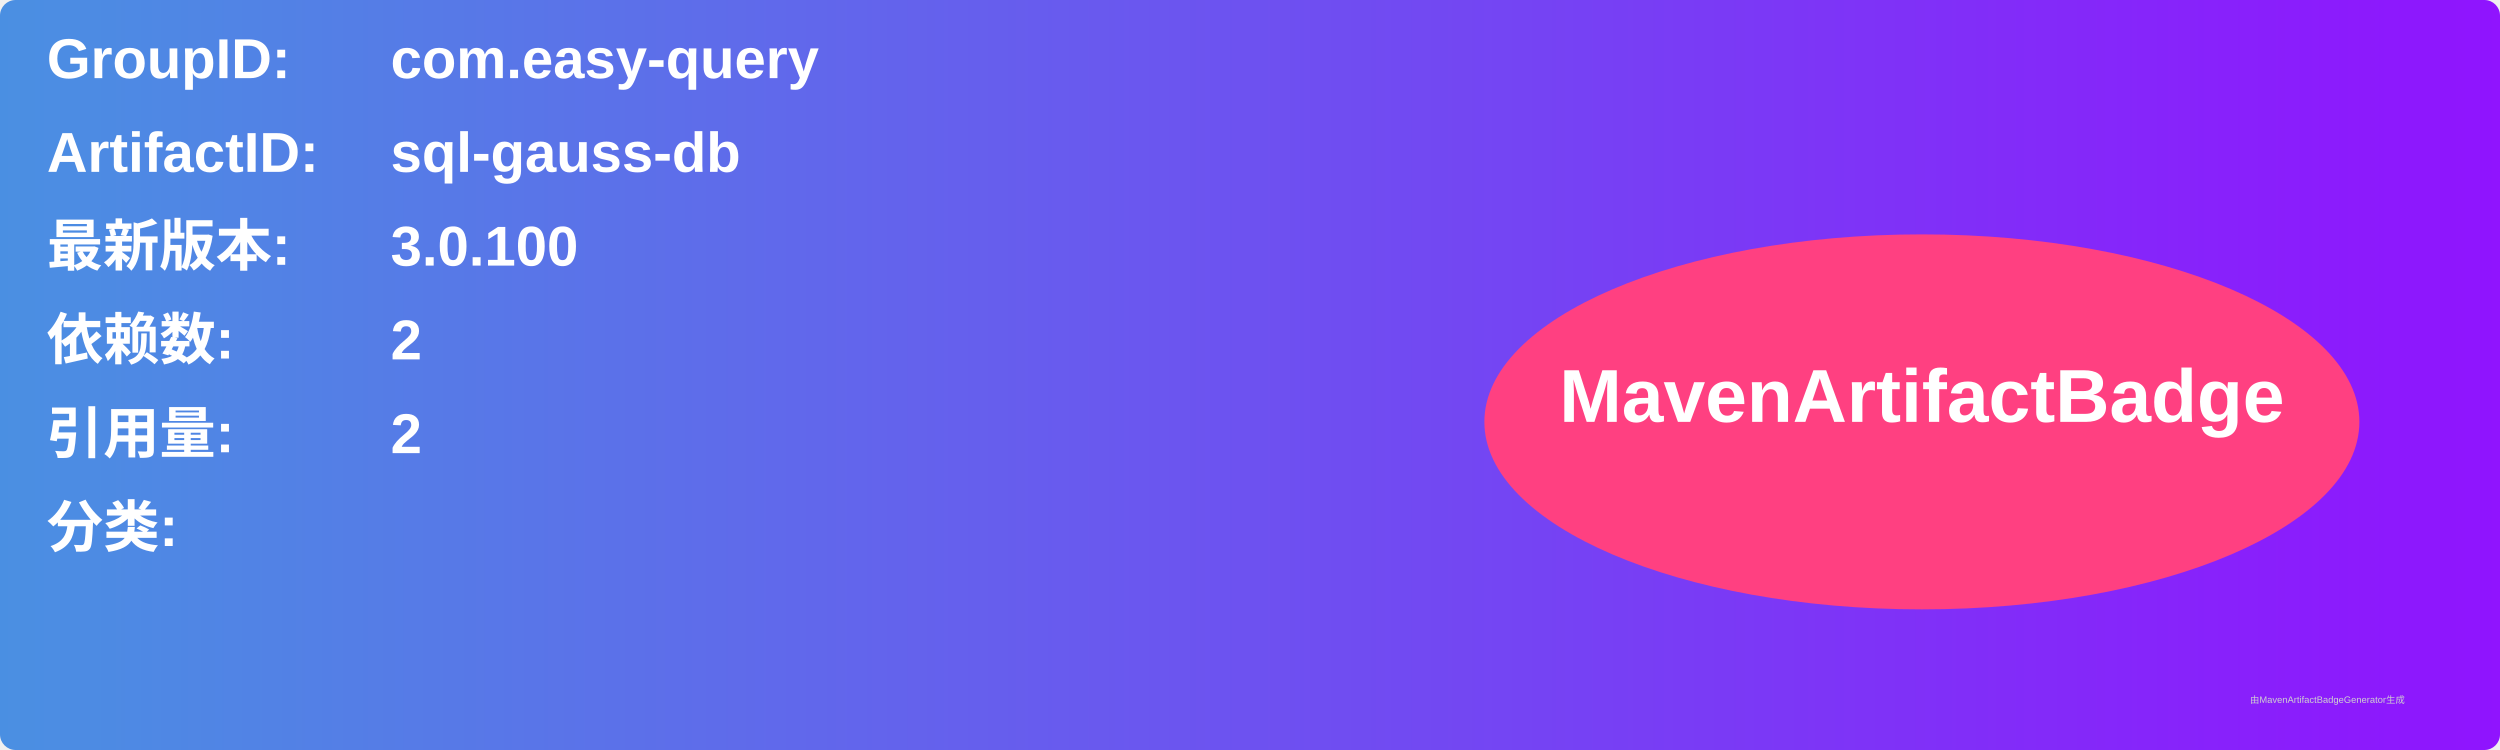
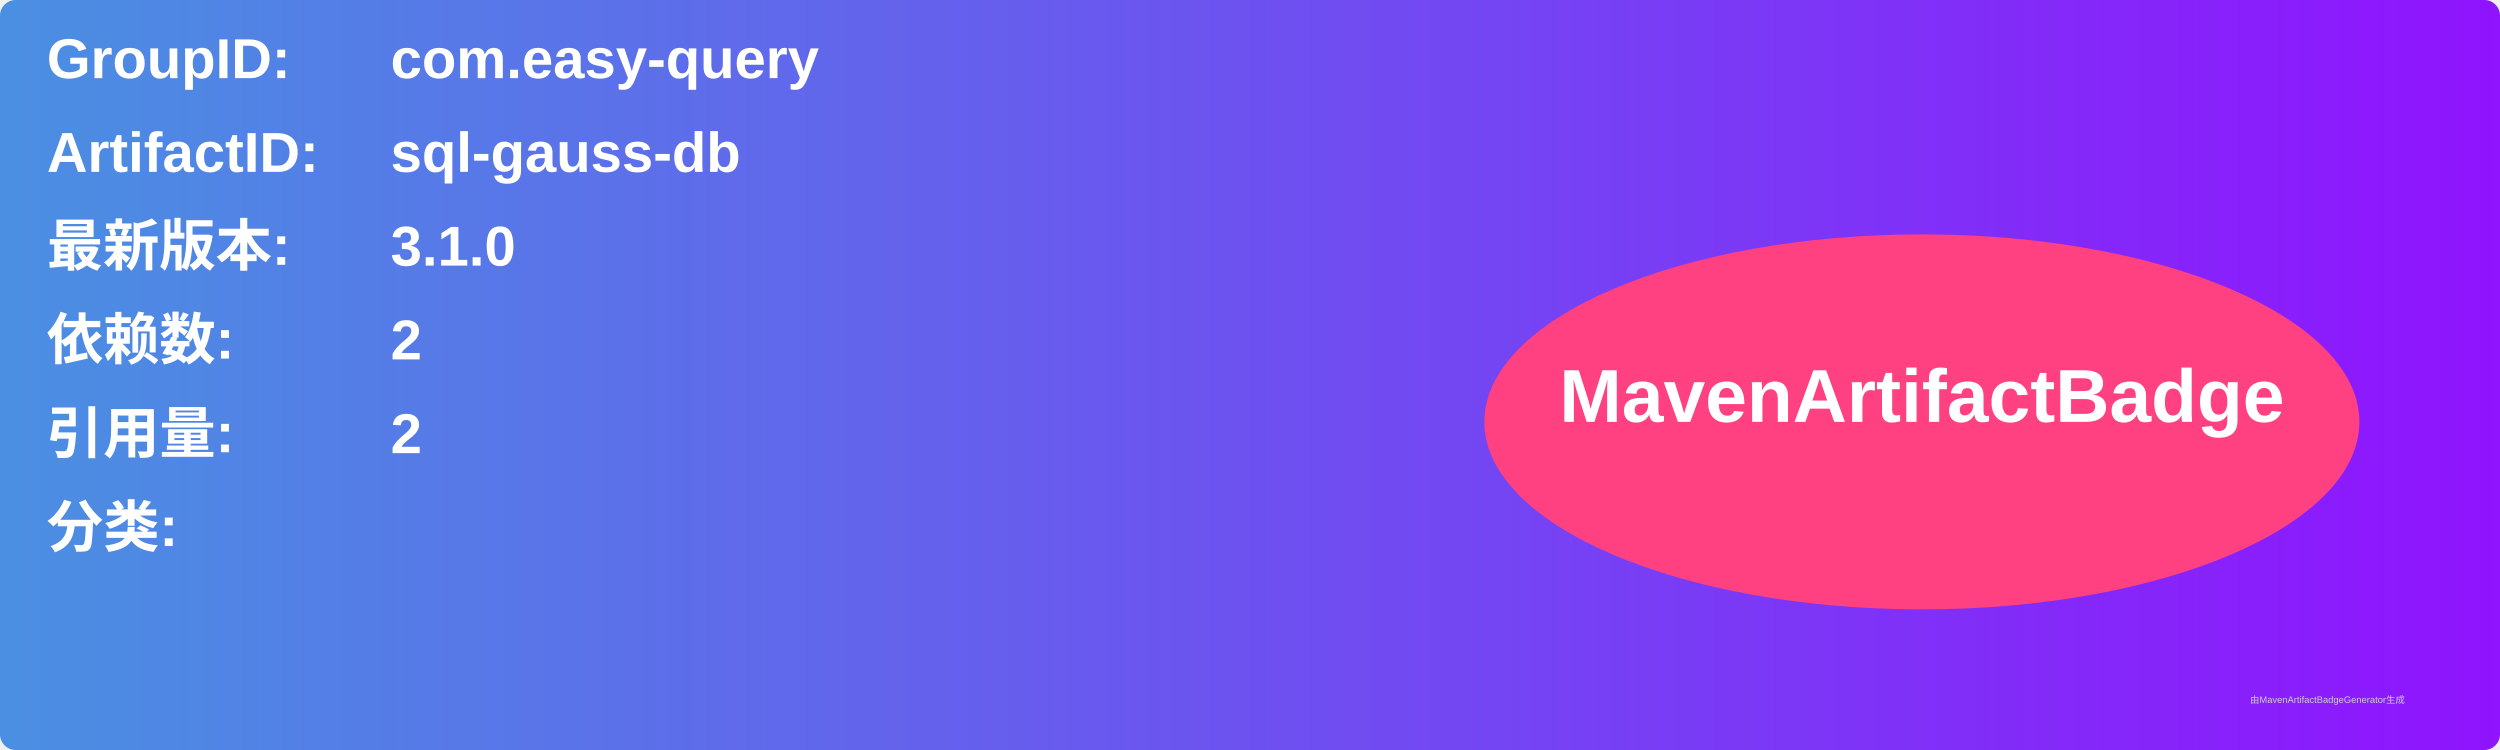
<svg xmlns="http://www.w3.org/2000/svg" width="800" height="240" viewBox="0 0 800 240">
  <linearGradient id="grad" x1="0%" y1="0%" x2="100%" y2="0%">
    <stop offset="0%" stop-color="#4a90e2" />
    <stop offset="100%" stop-color="#9013fe" />
  </linearGradient>
  <rect width="100%" height="100%" rx="5" ry="5" fill="url(#grad)" />
  <g transform="translate(15, 15)">
    <text x="0" y="10" font-family="Arial" font-size="18" fill="white" font-weight="bold" width="260">GroupID:</text>
    <text x="110" y="10" font-family="Arial" font-size="18" fill="white" font-weight="bold" width="460">com.easy-query</text>
    <text x="0" y="40" font-family="Arial" font-size="18" fill="white" font-weight="bold" width="260">ArtifactID:</text>
    <text x="110" y="40" font-family="Arial" font-size="18" fill="white" font-weight="bold" width="460">sql-gauss-db</text>
    <text x="0" y="70" font-family="Arial" font-size="18" fill="white" font-weight="bold">最新版本:</text>
    <text x="110" y="70" font-family="Arial" font-size="18" fill="white" font-weight="bold">
-       <tspan font-weight="bold">3.0.100</tspan>
+       <tspan font-weight="bold">3.1.0</tspan>
    </text>
    <text x="0" y="100" font-family="Arial" font-size="18" fill="white" font-weight="bold">依赖数: </text>
    <text x="110" y="100" font-family="Arial" font-size="18" fill="white">
      <tspan font-weight="bold">2</tspan>
    </text>
    <text x="0" y="130" font-family="Arial" font-size="18" fill="white" font-weight="bold">引用量: </text>
    <text x="110" y="130" font-family="Arial" font-size="18" fill="white">
      <tspan font-weight="bold">2</tspan>
    </text>
    <text x="0" y="160" font-family="Arial" font-size="18" fill="white" font-weight="bold">分类:</text>
    <text x="10" y="190" font-family="Arial" font-size="10" fill="white">
      <tspan font-weight="bold" />
    </text>
    <ellipse cx="600" cy="120" rx="140" ry="60" fill="#ff4081" />
    <text x="600" y="120" text-anchor="middle" font-family="Arial" font-size="24" fill="white" font-weight="bold">MavenArtifactBadge</text>
  </g>
  <text x="720" y="225" font-family="Arial" font-size="3" fill="#d0d0d0">由MavenArtifactBadgeGenerator生成</text>
</svg>
